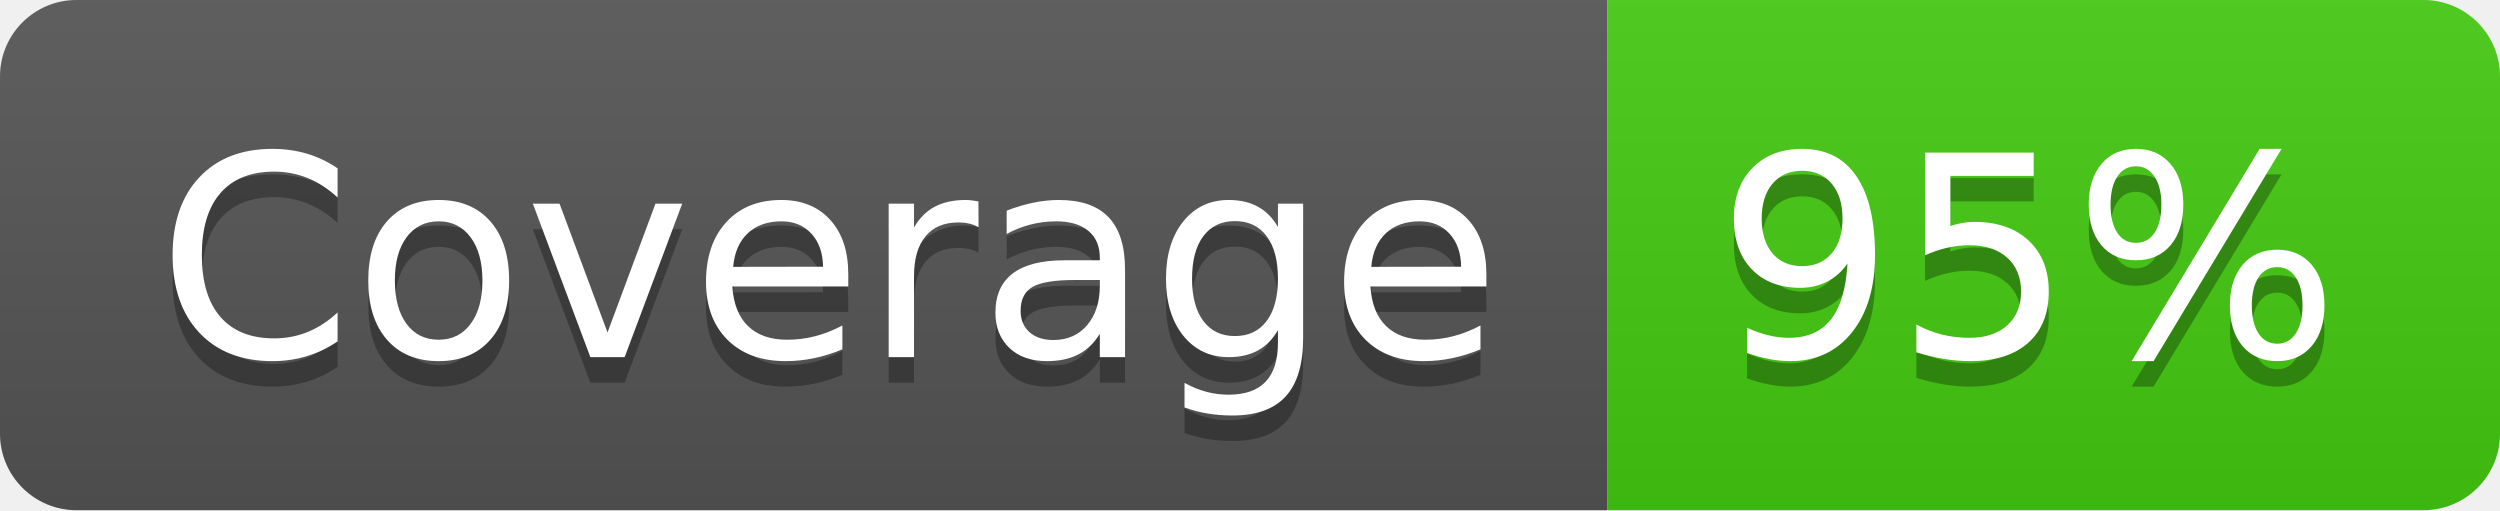
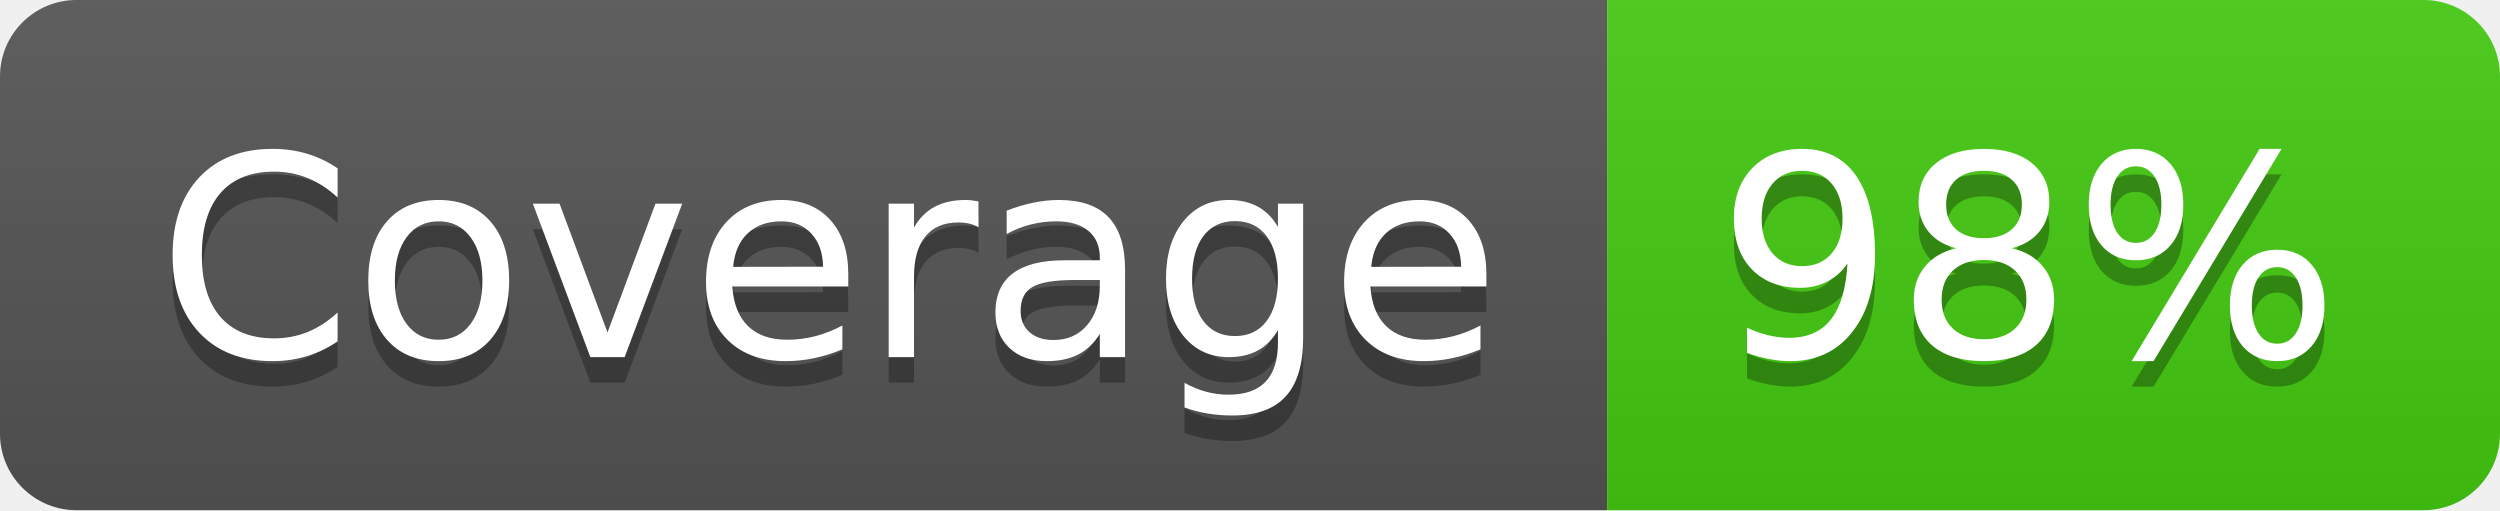
- <svg xmlns="http://www.w3.org/2000/svg" width="98" height="20" role="img" aria-label="Coverage: 95%">
+ <svg xmlns="http://www.w3.org/2000/svg" width="98" height="20" role="img" aria-label="Coverage: 98%">
  <linearGradient id="s" x2="0" y2="100%">
    <stop offset="0" stop-color="#bbb" stop-opacity=".1" />
    <stop offset="1" stop-opacity=".1" />
  </linearGradient>
  <clipPath id="r">
    <rect width="98" height="20" rx="3" fill="#fff" />
  </clipPath>
  <g clip-path="url(#r)">
    <rect width="63" height="20" fill="#555" />
    <rect x="63" width="35" height="20" fill="#4c1" />
    <rect width="98" height="20" fill="url(#s)" />
  </g>
  <g fill="#fff" text-anchor="middle" font-family="Verdana,Geneva,DejaVu Sans,sans-serif" text-rendering="geometricPrecision" font-size="110">
    <text aria-hidden="true" x="325" y="150" fill="#010101" fill-opacity=".3" transform="scale(.1)" textLength="530">Coverage</text>
    <text x="325" y="140" transform="scale(.1)" fill="#fff" textLength="530">Coverage</text>
-     <text aria-hidden="true" x="795" y="150" fill="#010101" fill-opacity=".3" transform="scale(.1)" textLength="250">95%</text>
-     <text x="795" y="140" transform="scale(.1)" fill="#fff" textLength="250">95%</text>
+     <text aria-hidden="true" x="795" y="150" fill="#010101" fill-opacity=".3" transform="scale(.1)" textLength="250">98%</text>
+     <text x="795" y="140" transform="scale(.1)" fill="#fff" textLength="250">98%</text>
  </g>
</svg>
